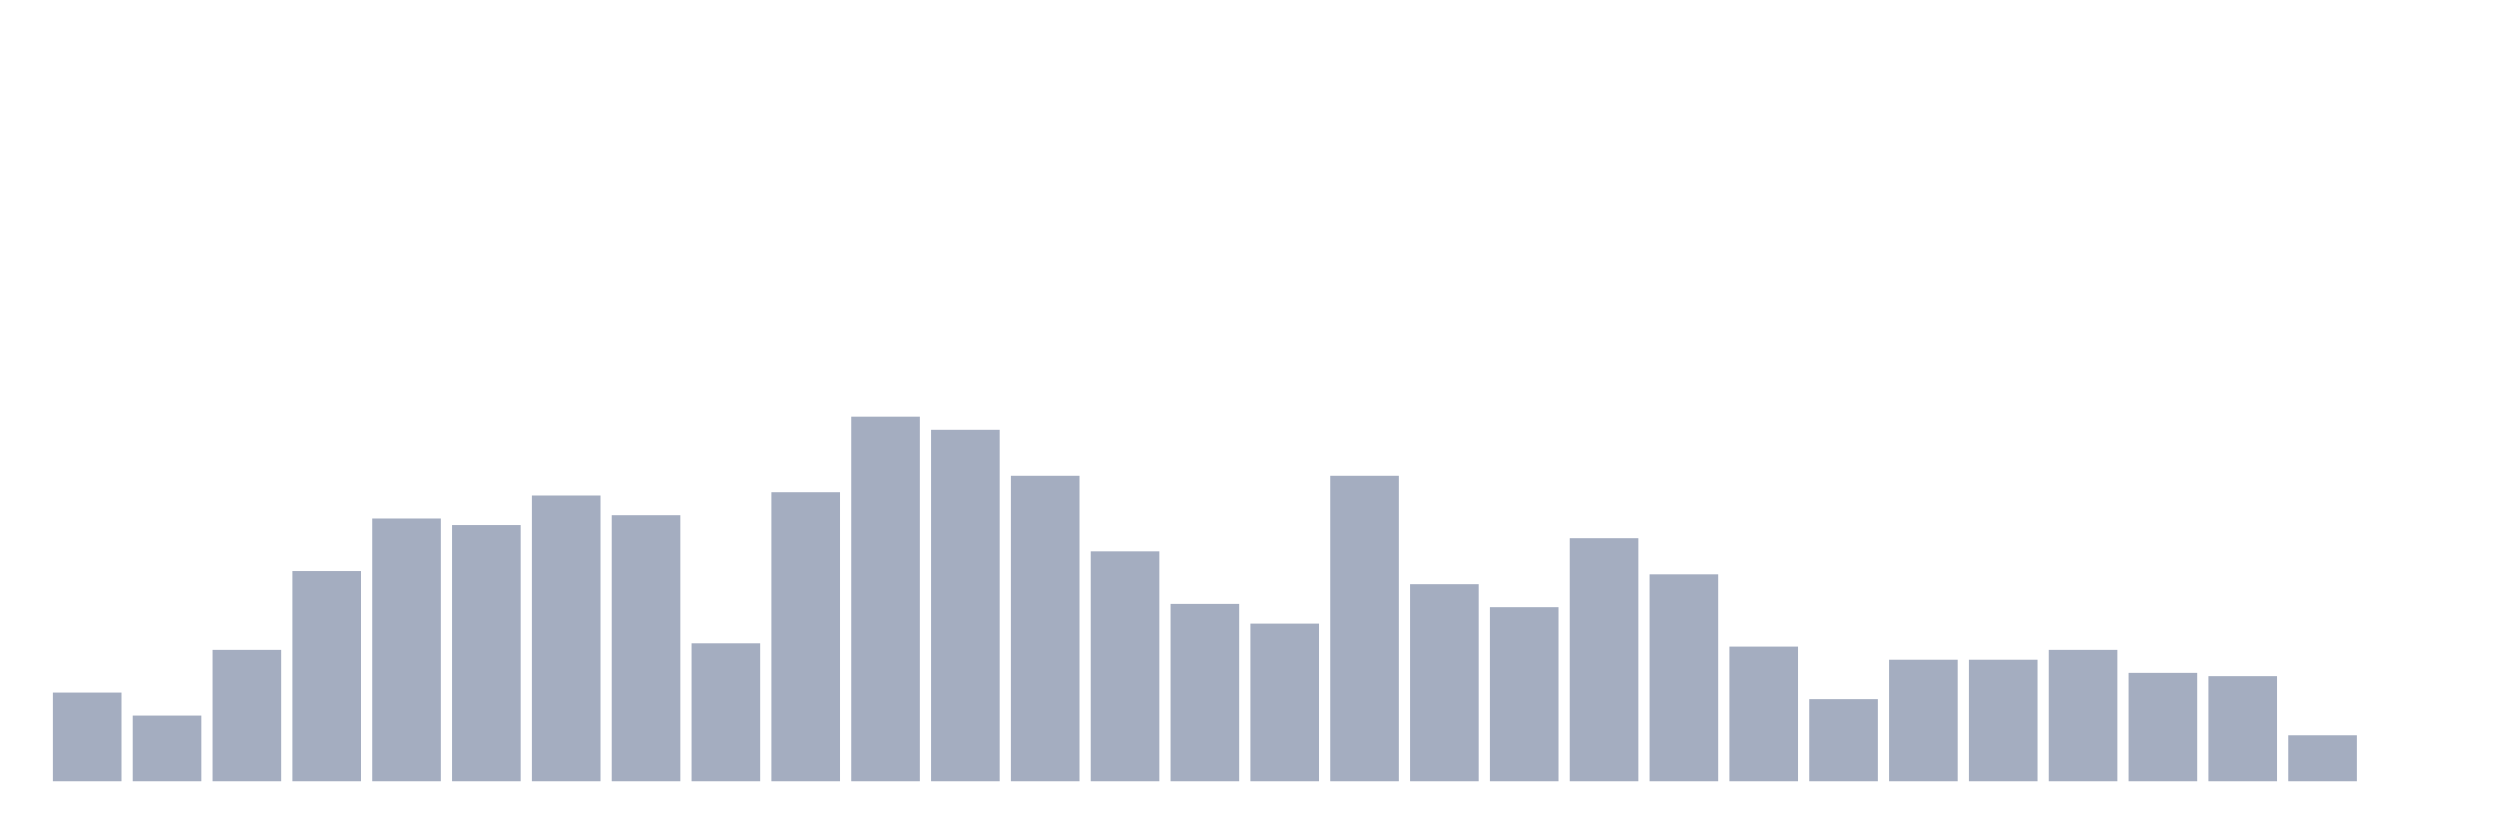
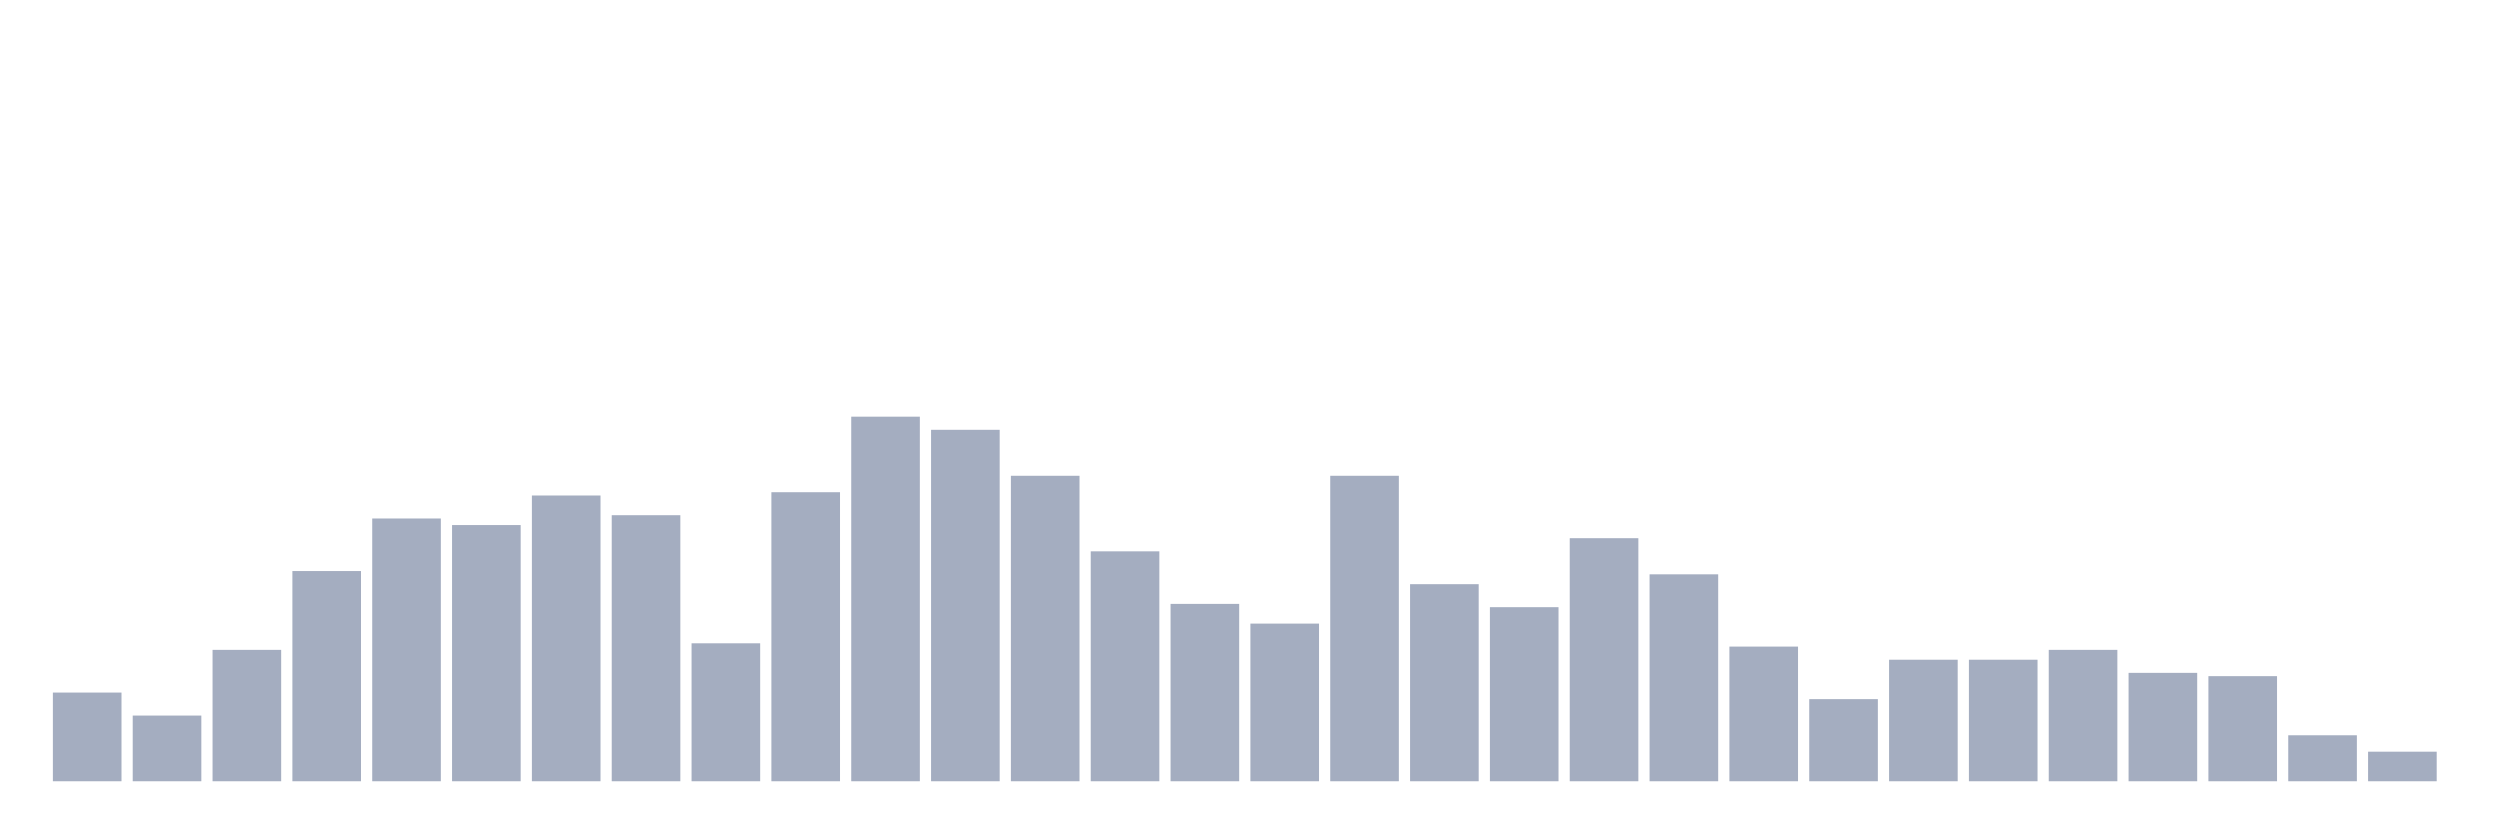
<svg xmlns="http://www.w3.org/2000/svg" viewBox="0 0 480 160">
  <g transform="translate(10,10)">
    <rect class="bar" x="0.153" width="13.175" y="122.973" height="17.027" fill="rgb(164,173,192)" />
    <rect class="bar" x="15.482" width="13.175" y="127.387" height="12.613" fill="rgb(164,173,192)" />
    <rect class="bar" x="30.81" width="13.175" y="114.775" height="25.225" fill="rgb(164,173,192)" />
    <rect class="bar" x="46.138" width="13.175" y="99.64" height="40.36" fill="rgb(164,173,192)" />
    <rect class="bar" x="61.466" width="13.175" y="89.55" height="50.45" fill="rgb(164,173,192)" />
    <rect class="bar" x="76.794" width="13.175" y="90.811" height="49.189" fill="rgb(164,173,192)" />
    <rect class="bar" x="92.123" width="13.175" y="85.135" height="54.865" fill="rgb(164,173,192)" />
    <rect class="bar" x="107.451" width="13.175" y="88.919" height="51.081" fill="rgb(164,173,192)" />
    <rect class="bar" x="122.779" width="13.175" y="113.514" height="26.486" fill="rgb(164,173,192)" />
    <rect class="bar" x="138.107" width="13.175" y="84.505" height="55.495" fill="rgb(164,173,192)" />
    <rect class="bar" x="153.436" width="13.175" y="70" height="70" fill="rgb(164,173,192)" />
    <rect class="bar" x="168.764" width="13.175" y="72.523" height="67.477" fill="rgb(164,173,192)" />
    <rect class="bar" x="184.092" width="13.175" y="81.351" height="58.649" fill="rgb(164,173,192)" />
    <rect class="bar" x="199.42" width="13.175" y="95.856" height="44.144" fill="rgb(164,173,192)" />
    <rect class="bar" x="214.748" width="13.175" y="105.946" height="34.054" fill="rgb(164,173,192)" />
    <rect class="bar" x="230.077" width="13.175" y="109.73" height="30.27" fill="rgb(164,173,192)" />
    <rect class="bar" x="245.405" width="13.175" y="81.351" height="58.649" fill="rgb(164,173,192)" />
    <rect class="bar" x="260.733" width="13.175" y="102.162" height="37.838" fill="rgb(164,173,192)" />
    <rect class="bar" x="276.061" width="13.175" y="106.577" height="33.423" fill="rgb(164,173,192)" />
    <rect class="bar" x="291.39" width="13.175" y="93.333" height="46.667" fill="rgb(164,173,192)" />
    <rect class="bar" x="306.718" width="13.175" y="100.27" height="39.73" fill="rgb(164,173,192)" />
    <rect class="bar" x="322.046" width="13.175" y="114.144" height="25.856" fill="rgb(164,173,192)" />
    <rect class="bar" x="337.374" width="13.175" y="124.234" height="15.766" fill="rgb(164,173,192)" />
    <rect class="bar" x="352.702" width="13.175" y="116.667" height="23.333" fill="rgb(164,173,192)" />
    <rect class="bar" x="368.031" width="13.175" y="116.667" height="23.333" fill="rgb(164,173,192)" />
    <rect class="bar" x="383.359" width="13.175" y="114.775" height="25.225" fill="rgb(164,173,192)" />
    <rect class="bar" x="398.687" width="13.175" y="119.189" height="20.811" fill="rgb(164,173,192)" />
    <rect class="bar" x="414.015" width="13.175" y="119.82" height="20.18" fill="rgb(164,173,192)" />
    <rect class="bar" x="429.344" width="13.175" y="131.171" height="8.829" fill="rgb(164,173,192)" />
-     <rect class="bar" x="444.672" width="13.175" y="140" height="0" fill="rgb(164,173,192)" />
+     <rect class="bar" x="444.672" width="13.175" y="134.324" height="5.676" fill="rgb(164,173,192)" />
  </g>
</svg>
